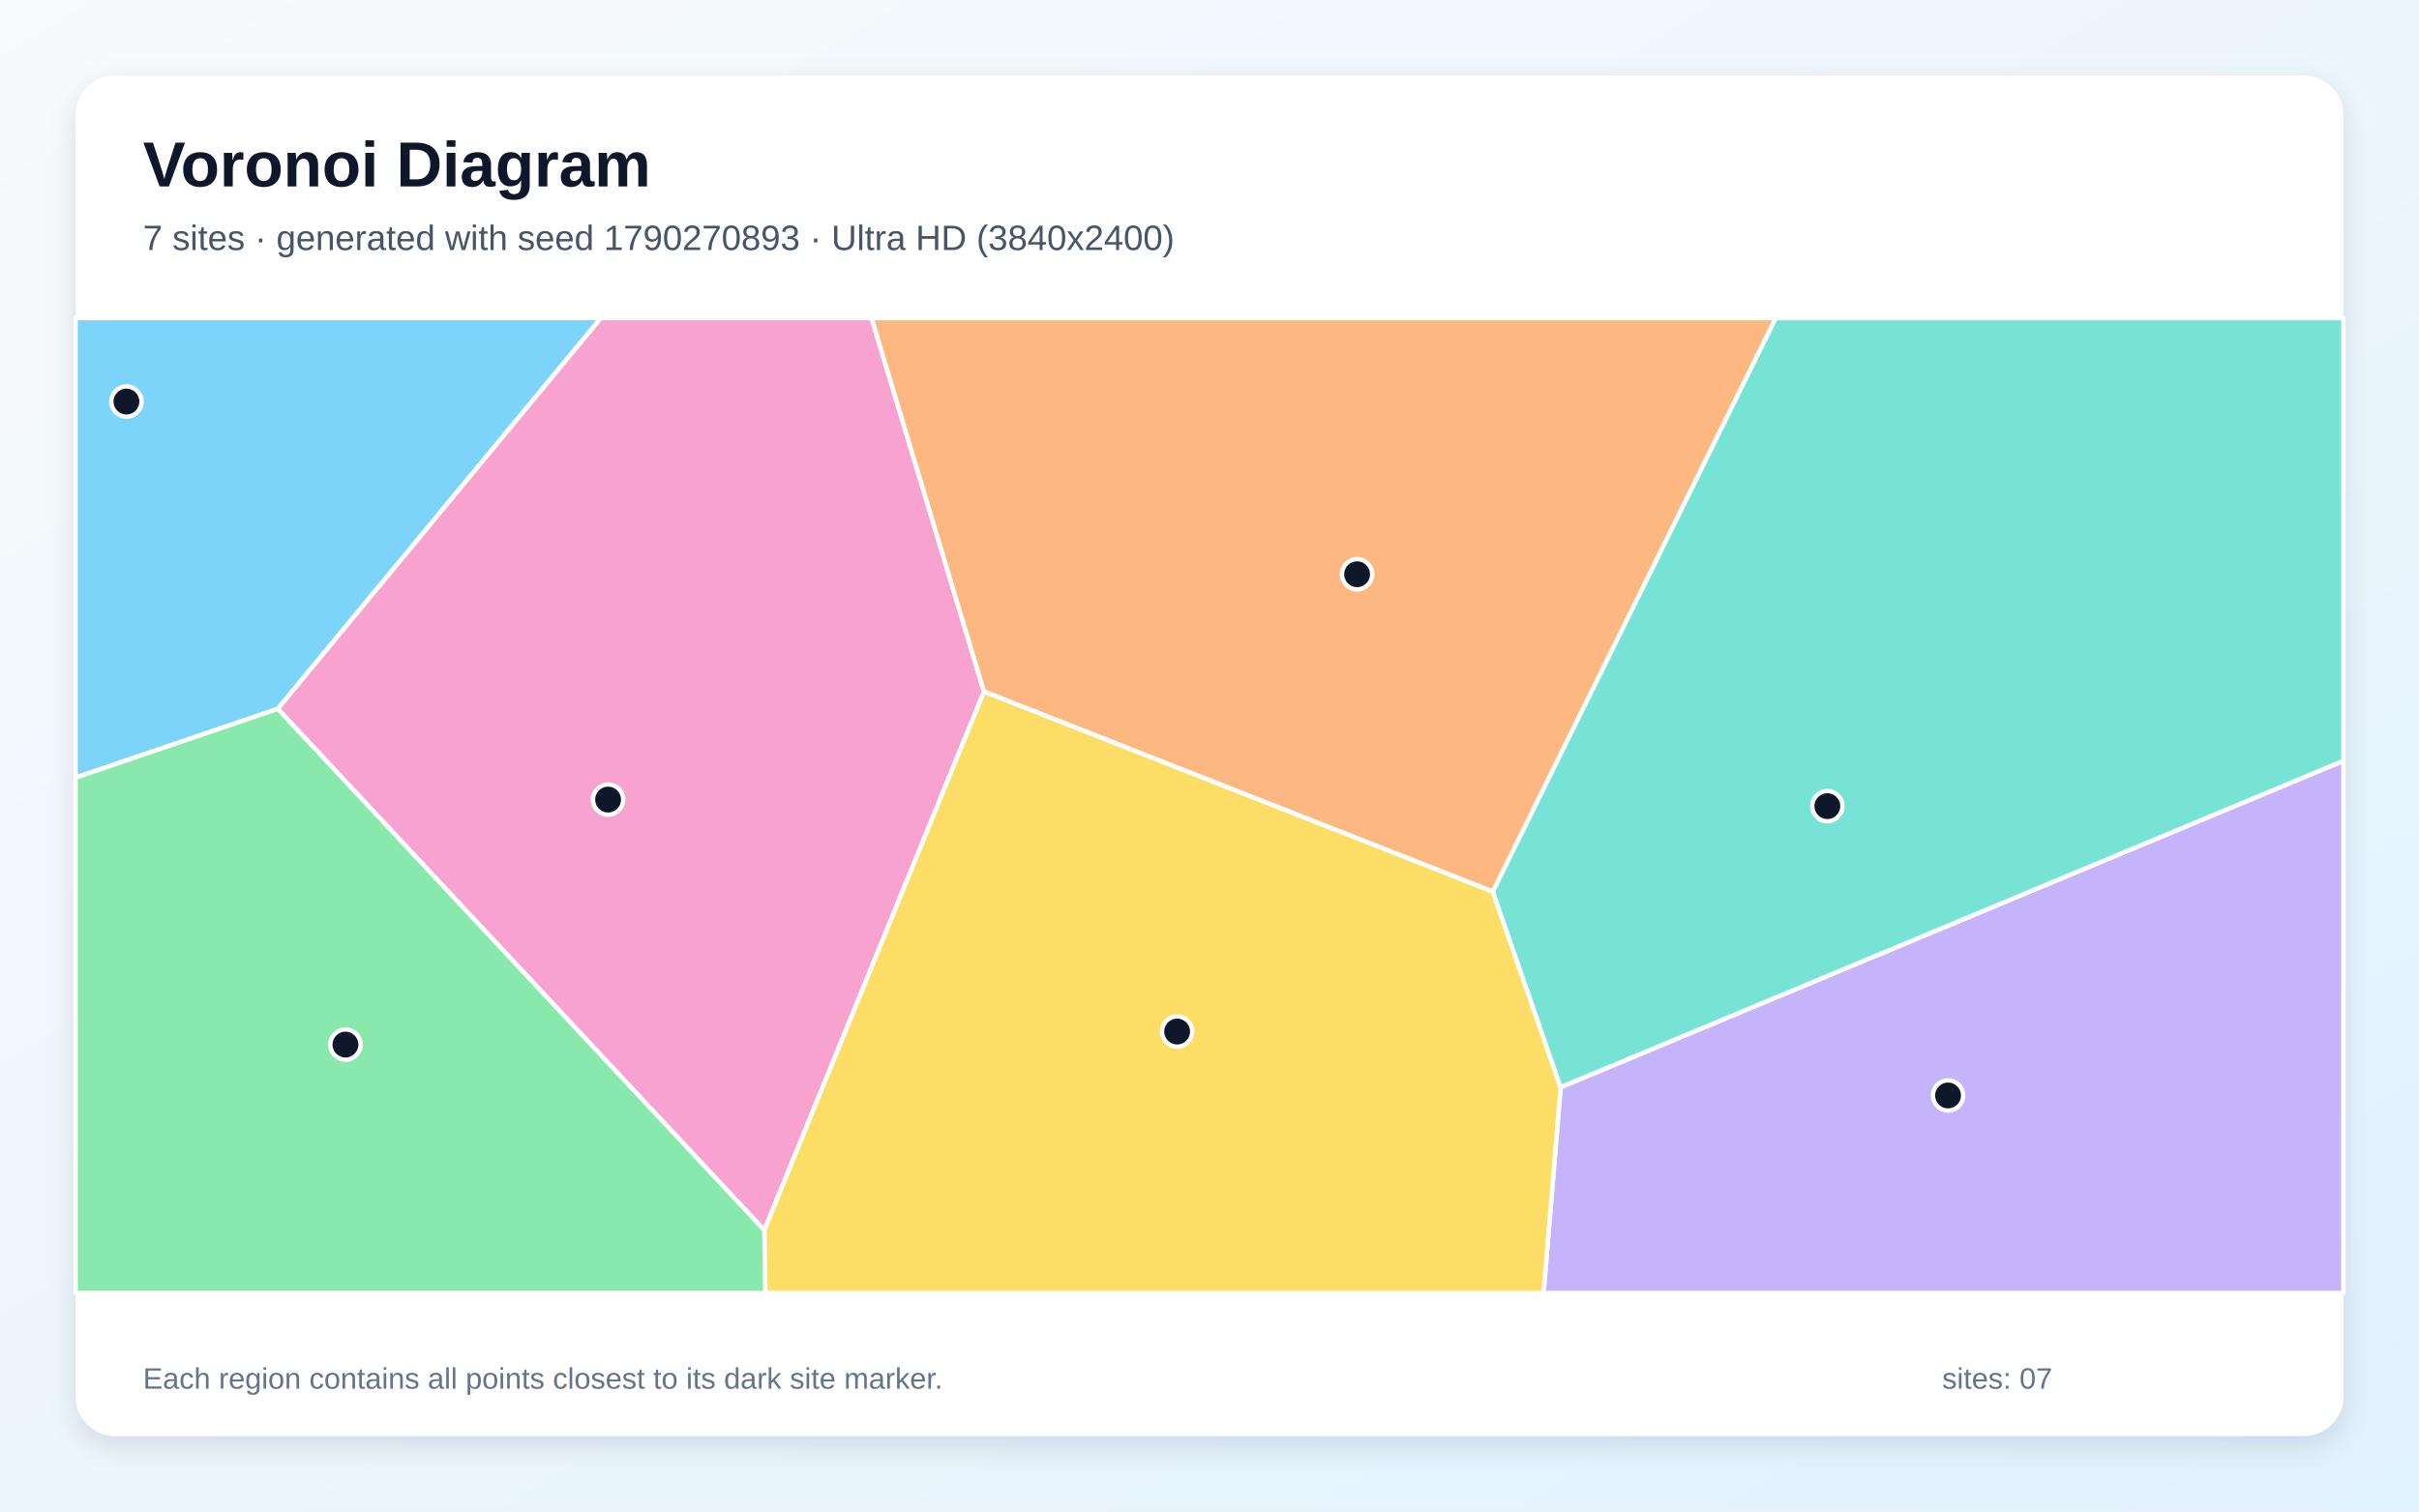
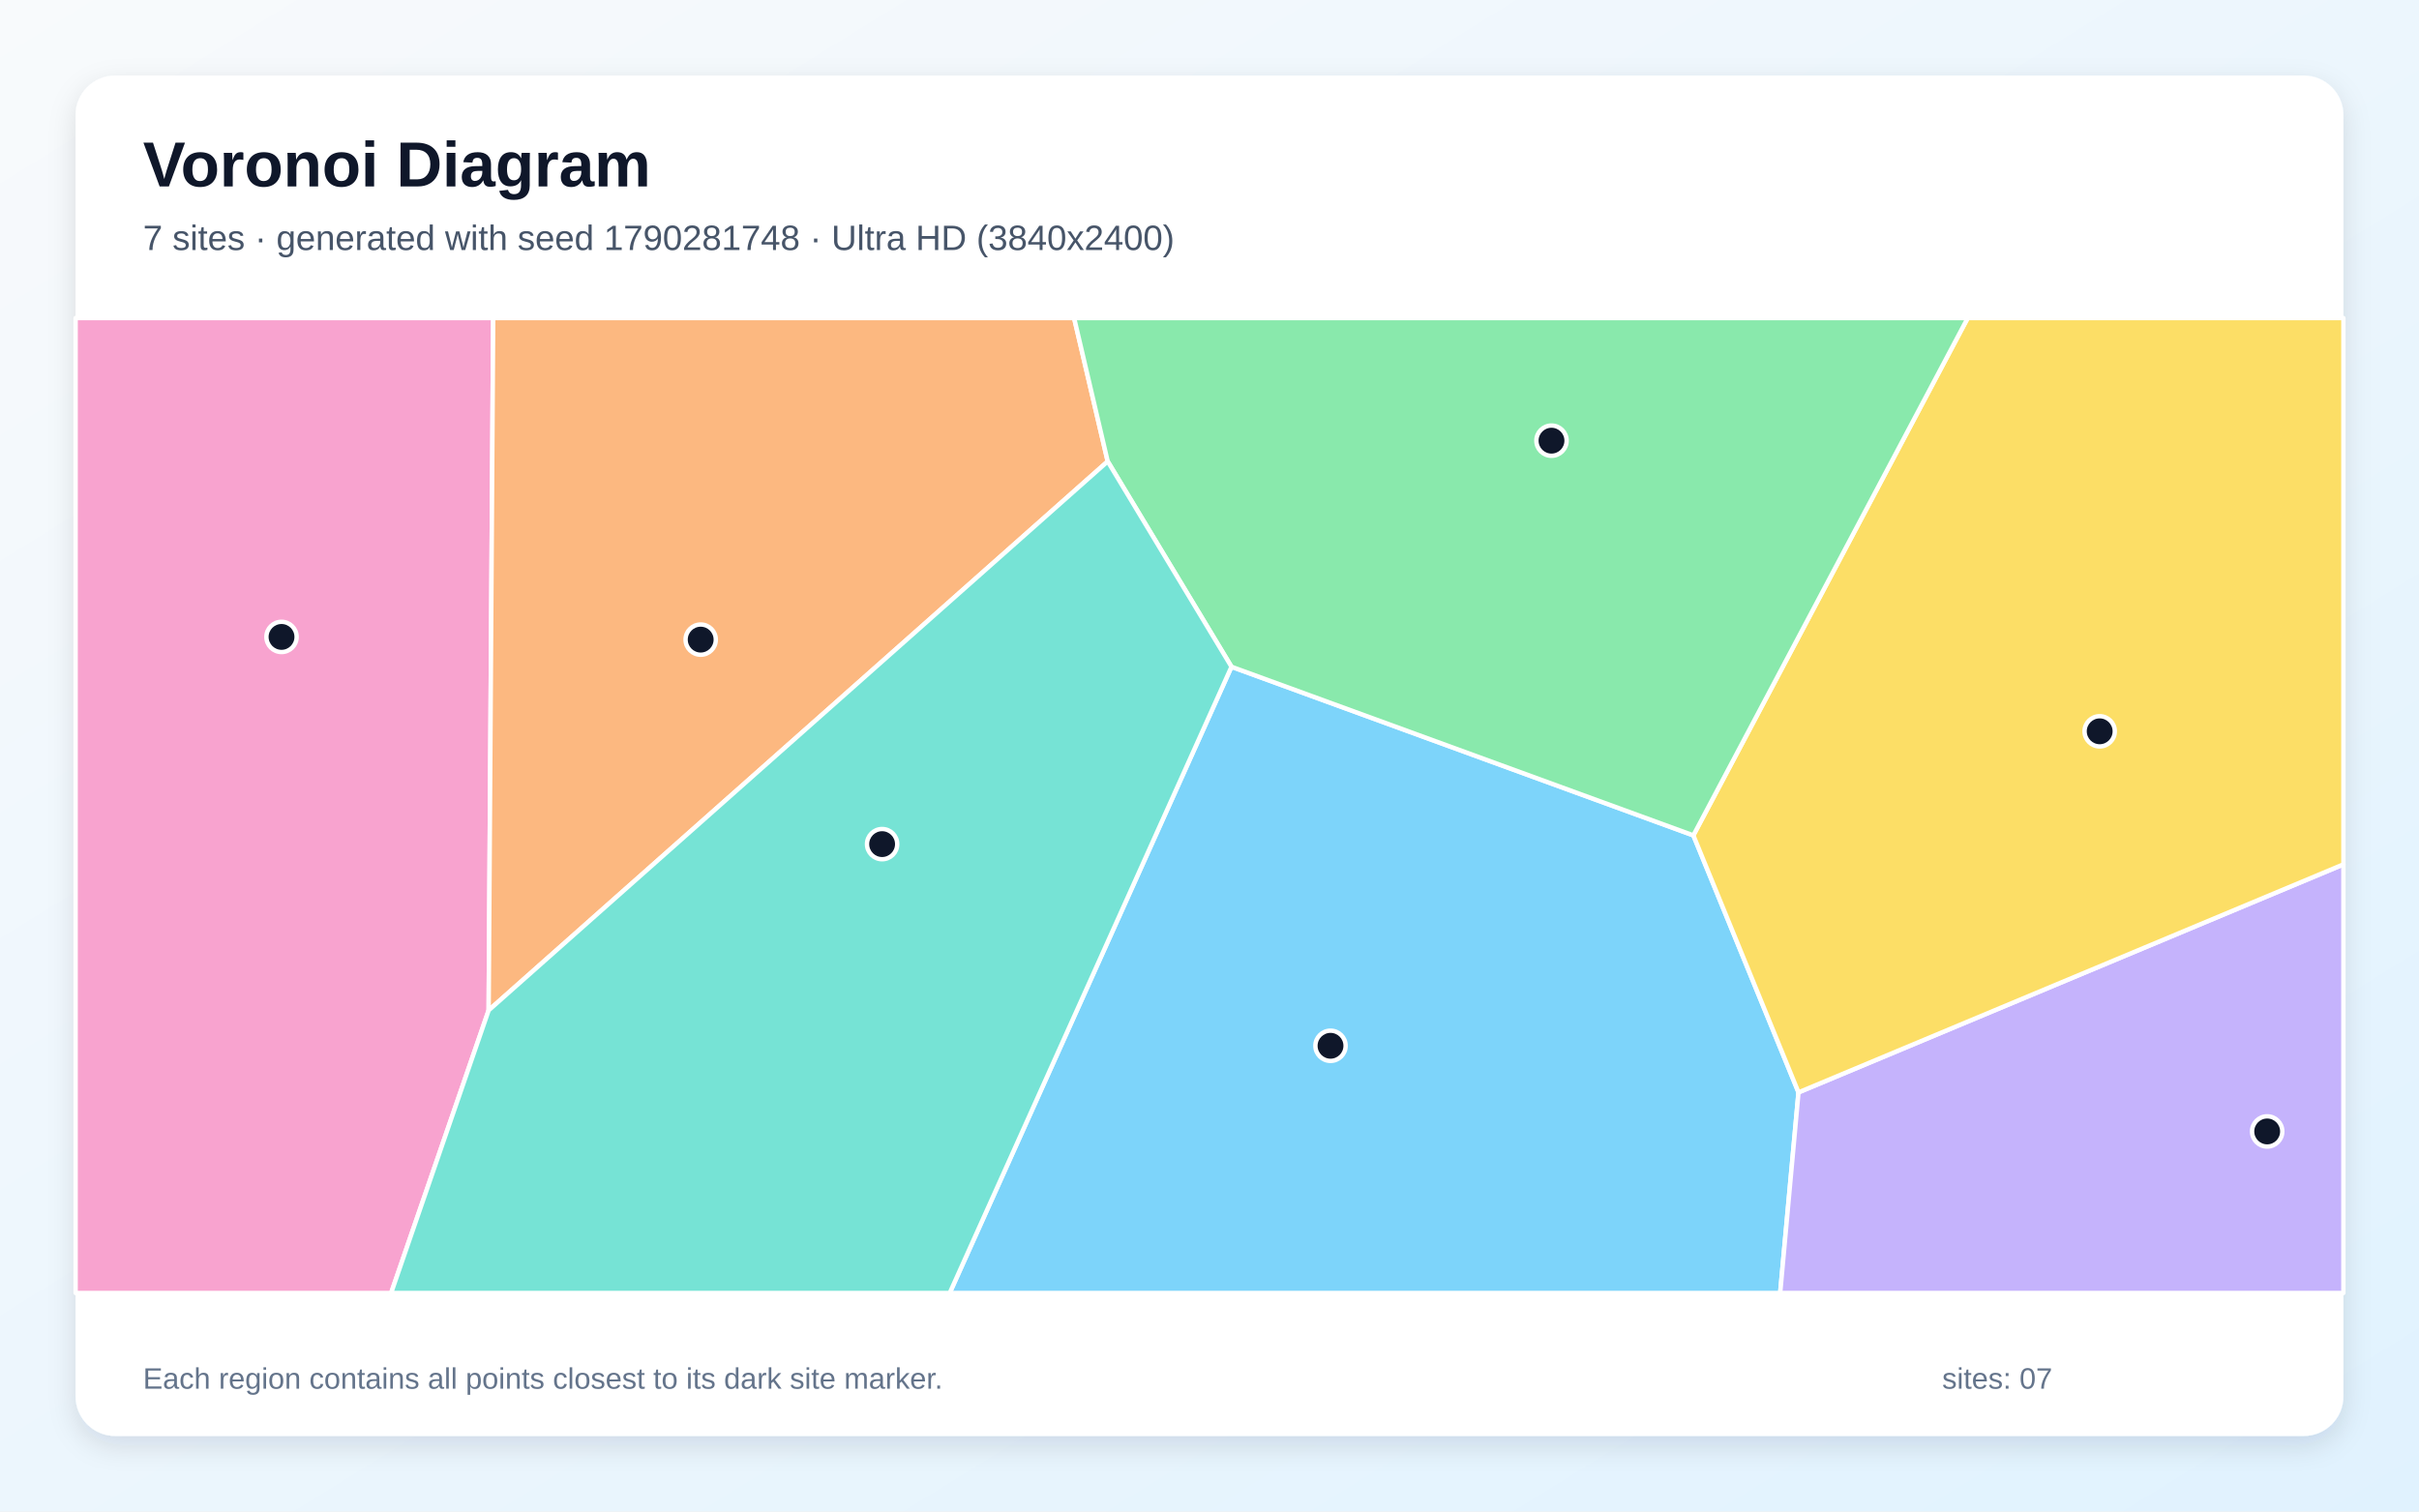
<svg xmlns="http://www.w3.org/2000/svg" width="3840" height="2400" viewBox="0 0 3840 2400" role="img" aria-labelledby="title description">
  <defs>
    <linearGradient id="background" x1="0" y1="0" x2="1" y2="1">
      <stop stop-color="#F8FAFC" />
      <stop offset="1" stop-color="#E0F2FE" />
    </linearGradient>
    <filter id="shadow" x="-5%" y="-5%" width="110%" height="110%">
      <feDropShadow dx="0" dy="15" stdDeviation="22" flood-color="#0F172A" flood-opacity=".12" />
    </filter>
  </defs>
  <rect width="3840" height="2400" fill="url(#background)" />
  <rect x="120" y="120" width="3600" height="2160" rx="63" fill="#FFFFFF" filter="url(#shadow)" />
  <g font-family="Arial, sans-serif">
    <text x="227" y="296" font-size="101" font-weight="700" fill="#0F172A">Voronoi Diagram</text>
-     <text x="227" y="397" font-size="56" fill="#475569">7 sites · generated with seed 1790270893 · Ultra HD (3840x2400)</text>
+     <text x="227" y="397" font-size="56" fill="#475569">7 sites · generated with seed 1790281748 · Ultra HD (3840x2400)</text>
  </g>
  <g stroke="#FFFFFF" stroke-width="7" stroke-linejoin="round">
-     <polygon points="440.9,1125.5 120.0,1234.8 120.0,505.0 953.9,505.0" fill="#38BDF8" fill-opacity="0.65" />
-     <polygon points="2477.4,1726.3 3720.0,1208.0 3720.0,2053.0 2450.3,2053.0" fill="#A78BFA" fill-opacity="0.65" />
-     <polygon points="440.9,1125.5 953.9,505.0 1383.5,505.0 1562.0,1098.1 1213.3,1953.4" fill="#F472B6" fill-opacity="0.65" />
-     <polygon points="2369.8,1415.8 1562.0,1098.1 1383.5,505.0 2819.0,505.0" fill="#FB923C" fill-opacity="0.65" />
-     <polygon points="1213.3,1953.4 1562.0,1098.1 2369.8,1415.8 2477.4,1726.3 2450.3,2053.0 1214.9,2053.0" fill="#FACC15" fill-opacity="0.65" />
-     <polygon points="120.0,1234.8 440.9,1125.5 1213.3,1953.4 1214.9,2053.0 120.0,2053.0" fill="#4ADE80" fill-opacity="0.65" />
-     <polygon points="2369.8,1415.8 2819.0,505.0 3720.0,505.0 3720.0,1208.0 2477.4,1726.3" fill="#2DD4BF" fill-opacity="0.65" />
+     <polygon points="1954.9,1058.7 2688.1,1326.4 2855.0,1734.5 2825.9,2053.0 1507.6,2053.0" fill="#38BDF8" fill-opacity="0.65" />
+     <polygon points="2855.0,1734.5 3720.0,1372.5 3720.0,2053.0 2825.9,2053.0" fill="#A78BFA" fill-opacity="0.65" />
+     <polygon points="120.0,505.0 782.9,505.0 775.7,1604.2 620.9,2053.0 120.0,2053.0" fill="#F472B6" fill-opacity="0.65" />
+     <polygon points="775.7,1604.2 782.9,505.0 1705.1,505.0 1758.4,732.6" fill="#FB923C" fill-opacity="0.65" />
+     <polygon points="2855.0,1734.5 2688.1,1326.4 3123.6,505.0 3720.0,505.0 3720.0,1372.5" fill="#FACC15" fill-opacity="0.65" />
+     <polygon points="2688.1,1326.4 1954.9,1058.7 1758.4,732.6 1705.1,505.0 3123.6,505.0" fill="#4ADE80" fill-opacity="0.65" />
+     <polygon points="775.7,1604.2 1758.4,732.6 1954.9,1058.7 1507.6,2053.0 620.9,2053.0" fill="#2DD4BF" fill-opacity="0.65" />
  </g>
  <g>
-     <circle cx="200.7" cy="637.6" r="24" fill="#0F172A" stroke="#FFFFFF" stroke-width="7" />
-     <circle cx="3092.4" cy="1739.4" r="24" fill="#0F172A" stroke="#FFFFFF" stroke-width="7" />
-     <circle cx="965.3" cy="1269.6" r="24" fill="#0F172A" stroke="#FFFFFF" stroke-width="7" />
-     <circle cx="2154.3" cy="911.8" r="24" fill="#0F172A" stroke="#FFFFFF" stroke-width="7" />
-     <circle cx="1868.6" cy="1637.9" r="24" fill="#0F172A" stroke="#FFFFFF" stroke-width="7" />
-     <circle cx="548.4" cy="1658.6" r="24" fill="#0F172A" stroke="#FFFFFF" stroke-width="7" />
-     <circle cx="2900.8" cy="1280.0" r="24" fill="#0F172A" stroke="#FFFFFF" stroke-width="7" />
+     <circle cx="2112.1" cy="1660.5" r="24" fill="#0F172A" stroke="#FFFFFF" stroke-width="7" />
+     <circle cx="3599.0" cy="1796.5" r="24" fill="#0F172A" stroke="#FFFFFF" stroke-width="7" />
+     <circle cx="446.9" cy="1011.3" r="24" fill="#0F172A" stroke="#FFFFFF" stroke-width="7" />
+     <circle cx="1112.3" cy="1015.6" r="24" fill="#0F172A" stroke="#FFFFFF" stroke-width="7" />
+     <circle cx="3333.1" cy="1161.2" r="24" fill="#0F172A" stroke="#FFFFFF" stroke-width="7" />
+     <circle cx="2462.9" cy="699.7" r="24" fill="#0F172A" stroke="#FFFFFF" stroke-width="7" />
+     <circle cx="1400.3" cy="1340.3" r="24" fill="#0F172A" stroke="#FFFFFF" stroke-width="7" />
  </g>
  <g font-family="Arial, sans-serif" font-size="47" fill="#64748B">
    <text x="227" y="2205">Each region contains all points closest to its dark site marker.</text>
    <text x="3083" y="2205">sites: 07</text>
  </g>
</svg>
